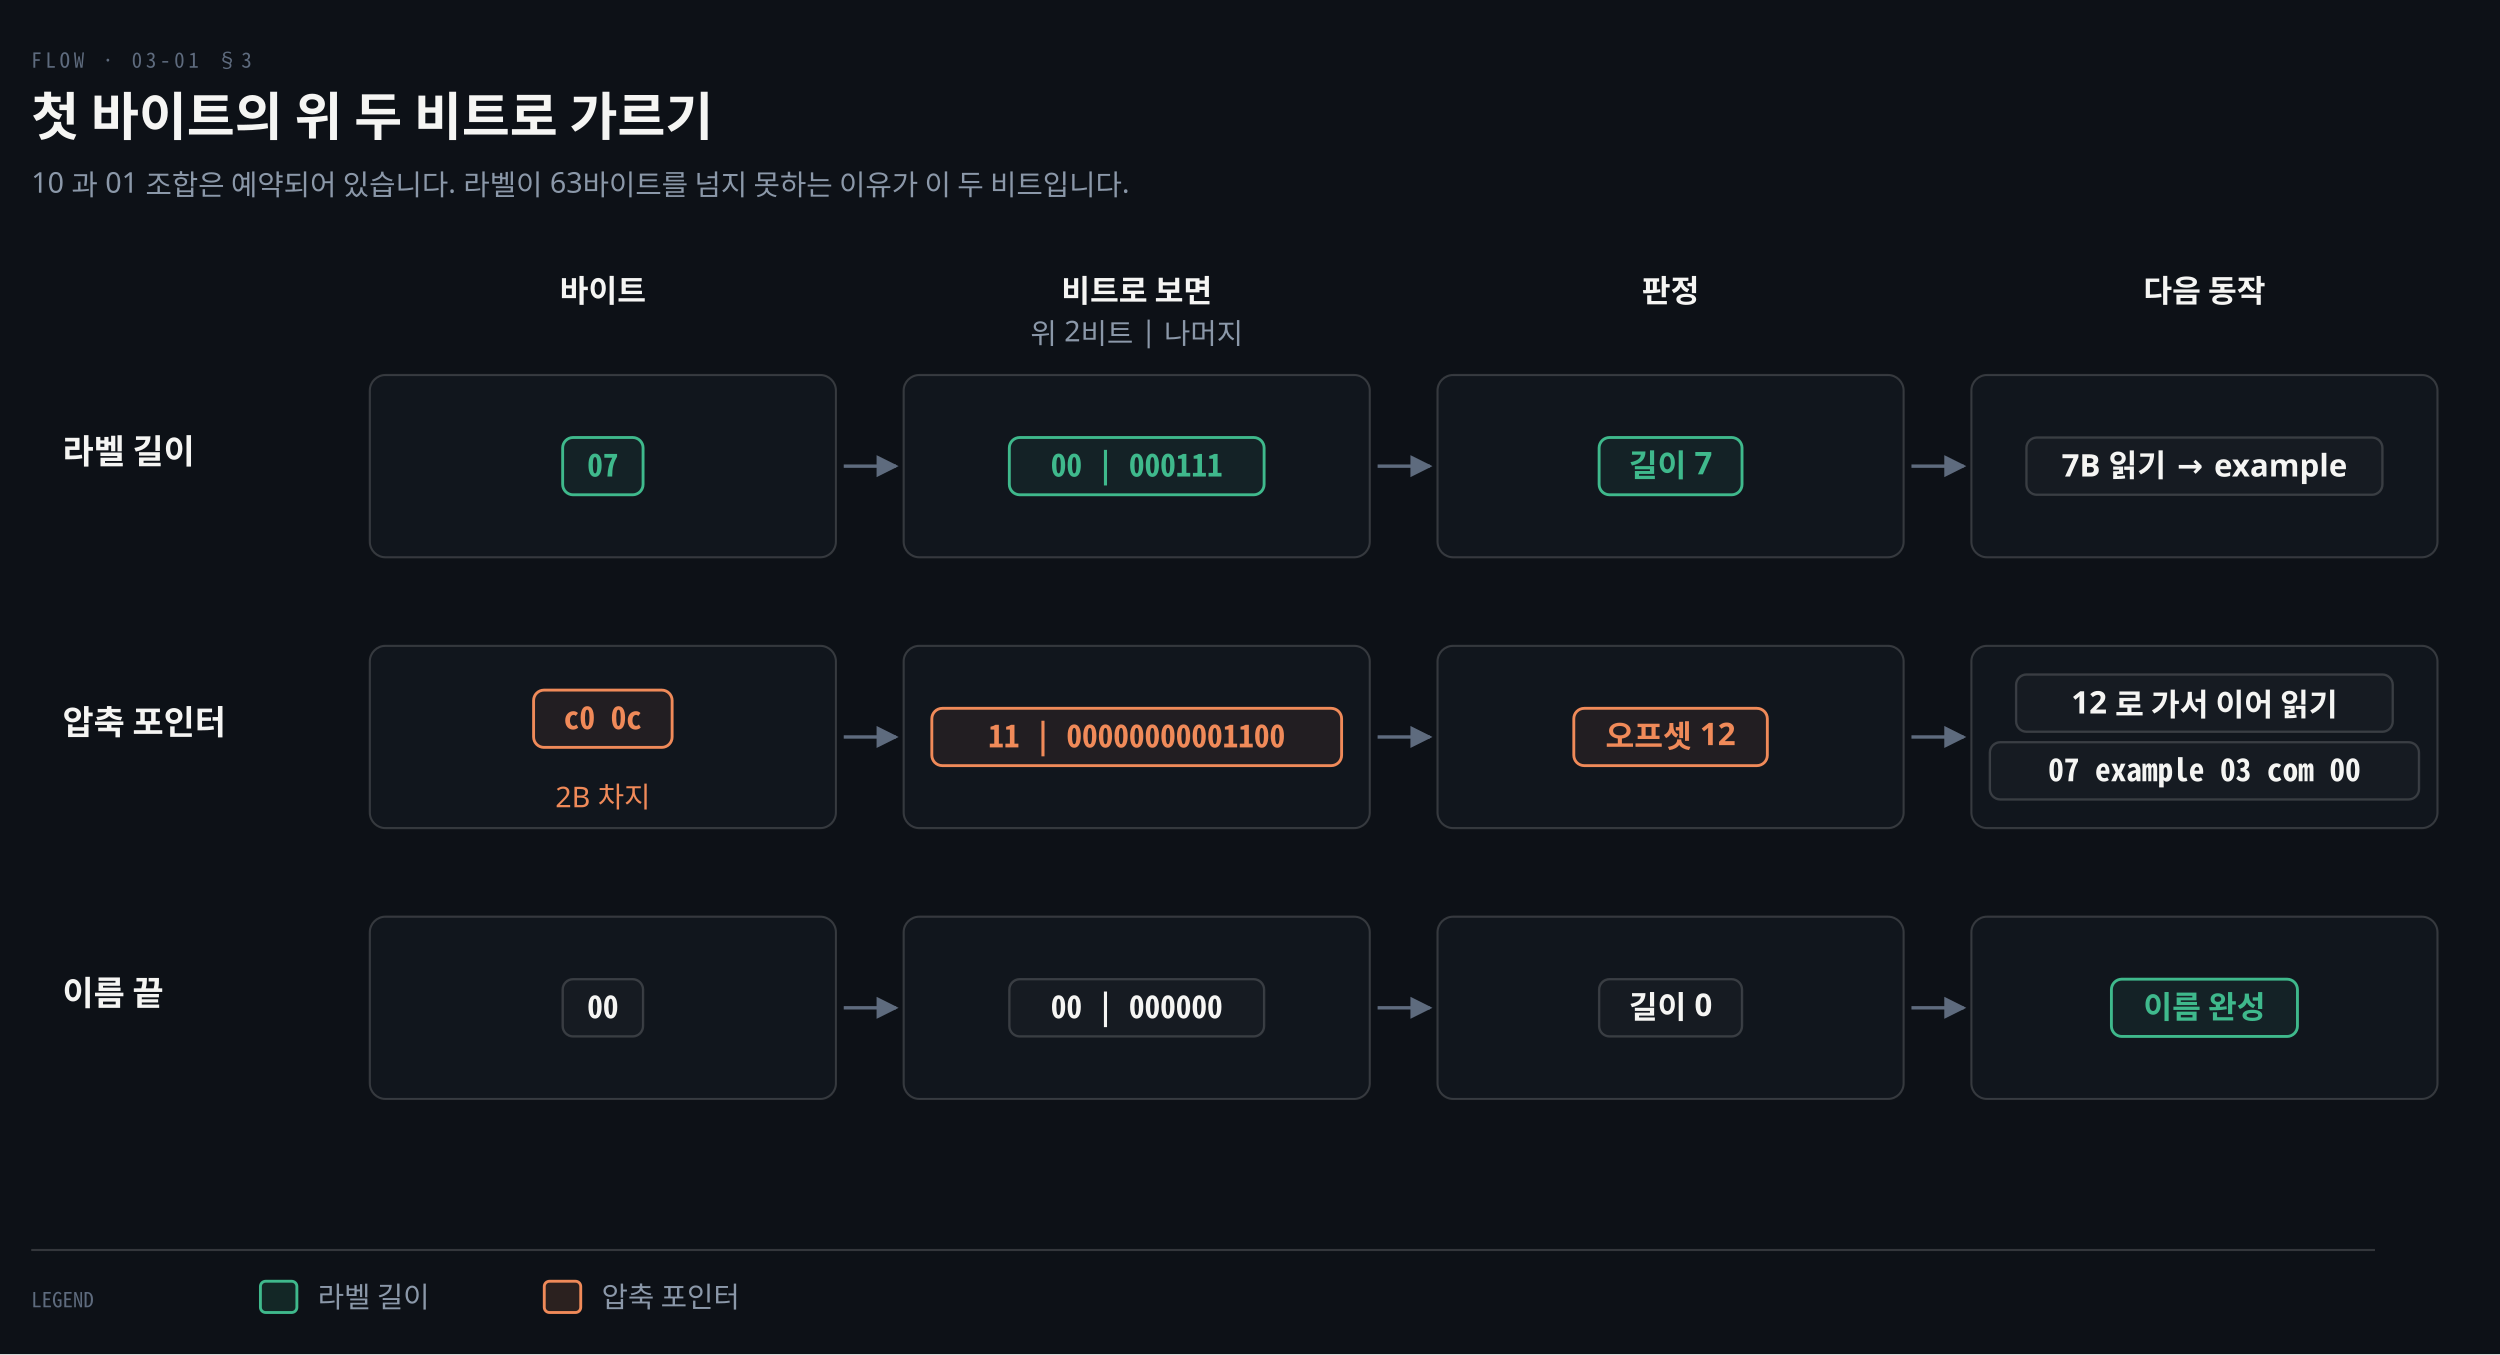
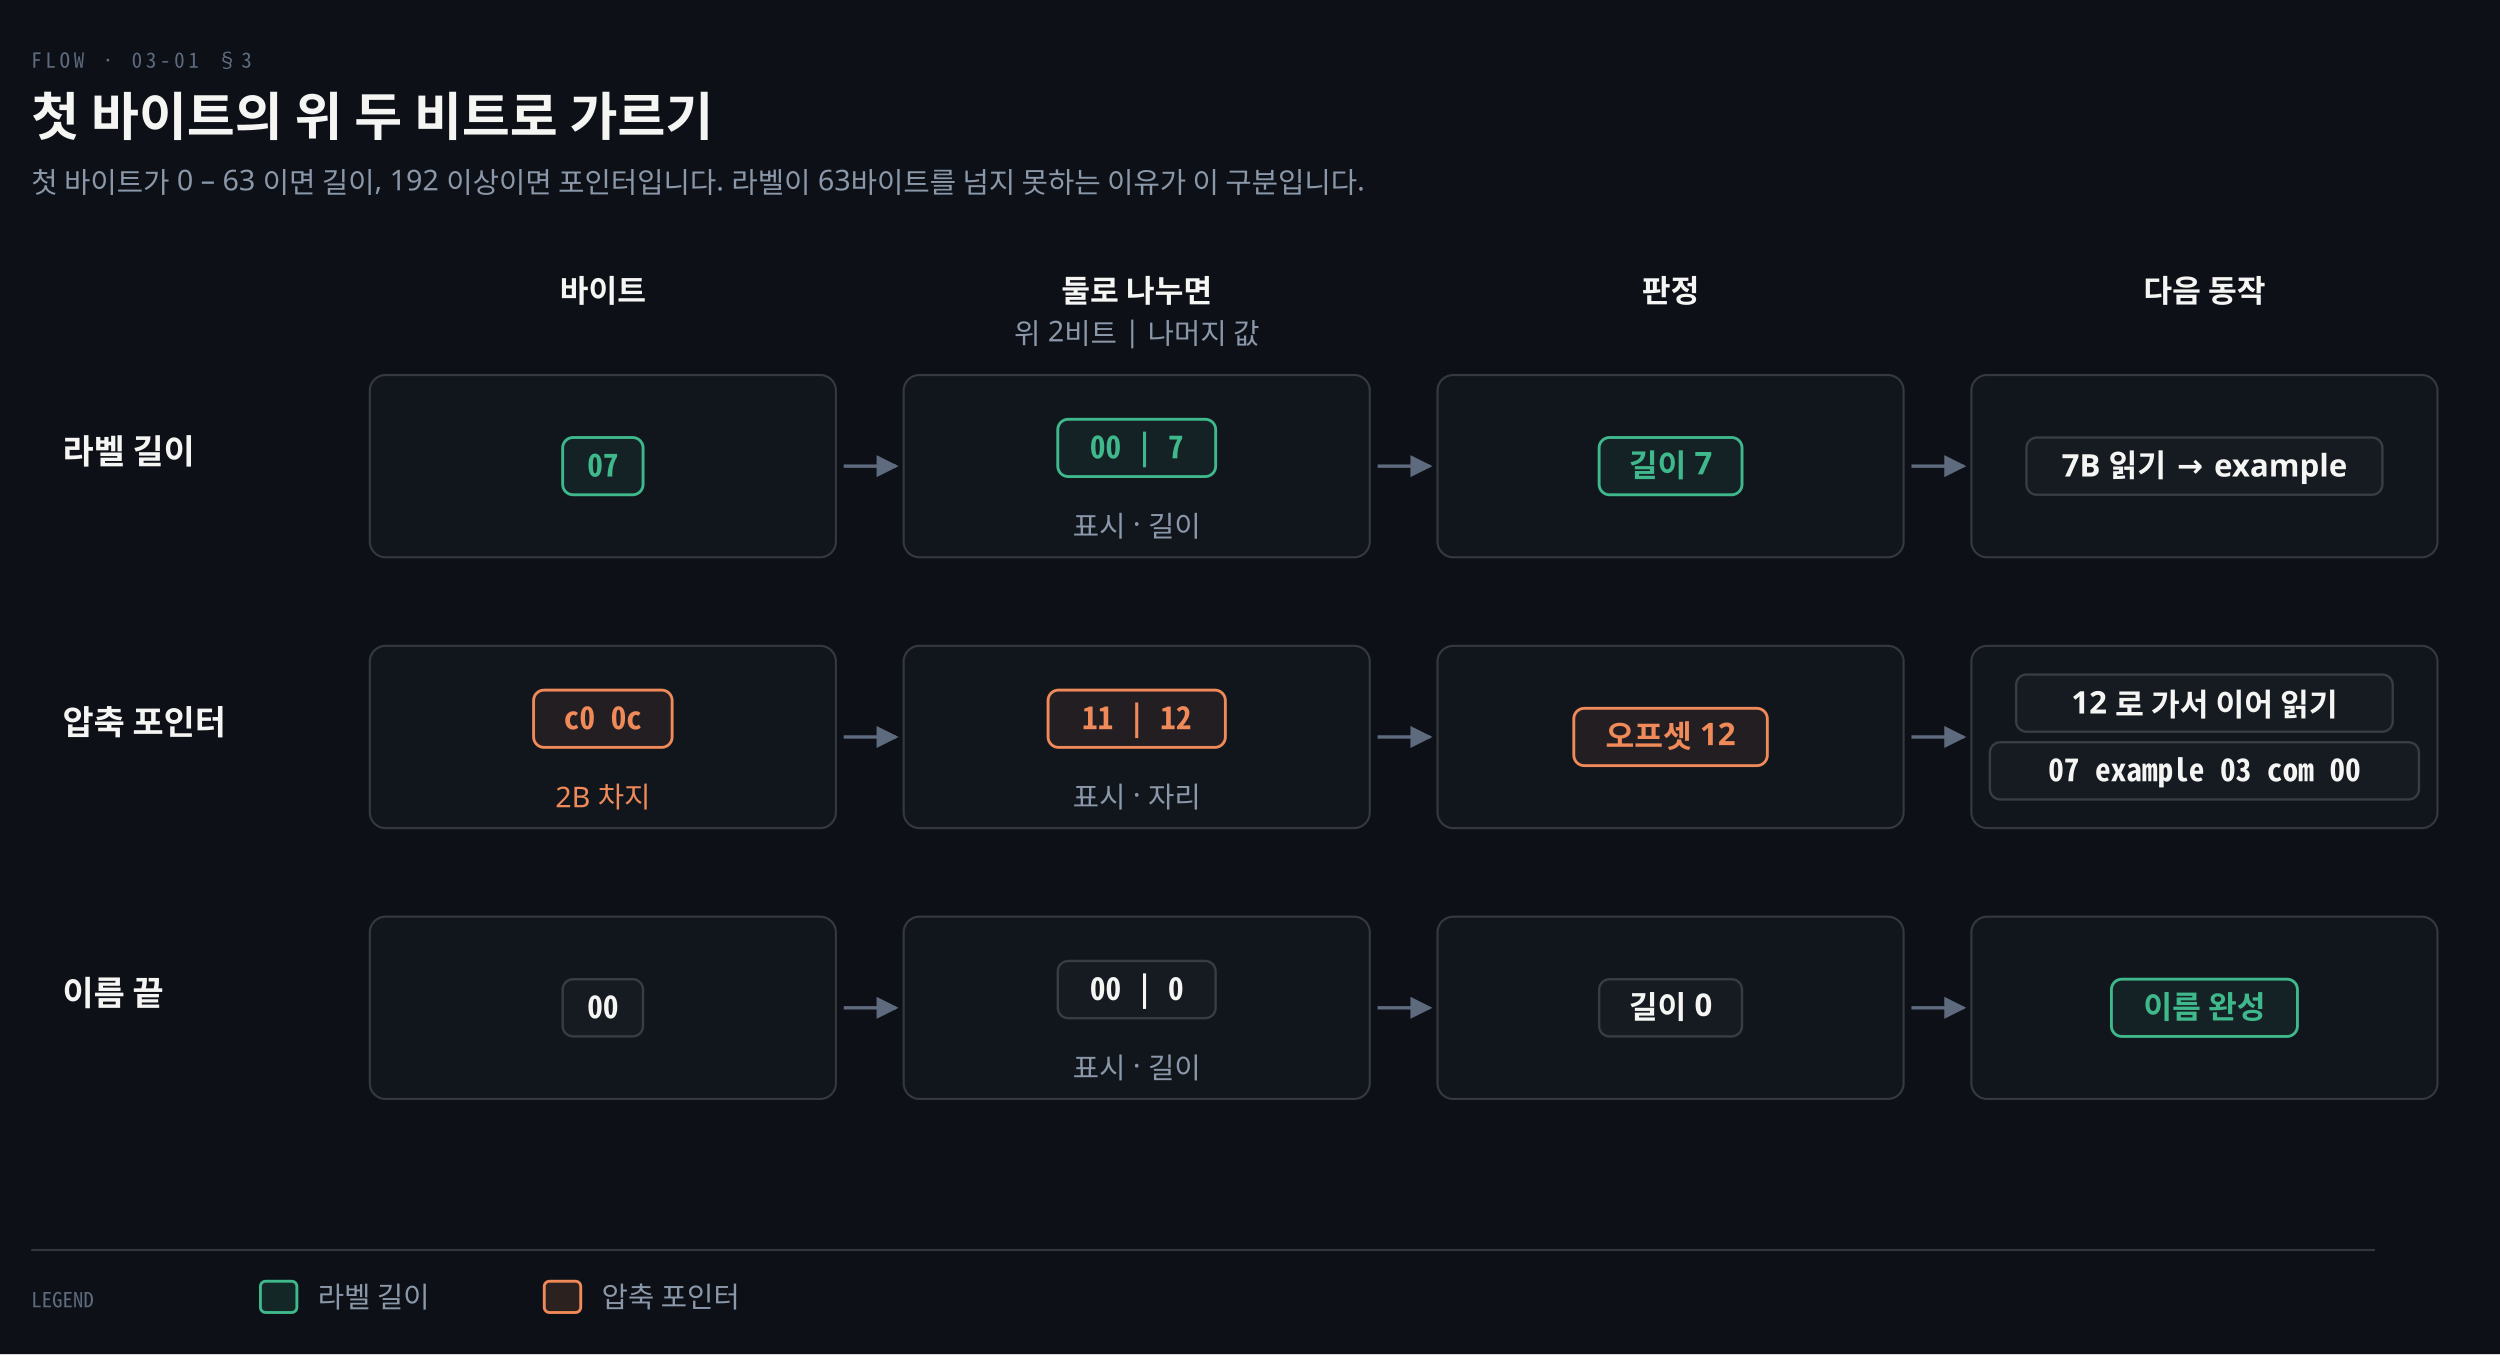
<svg xmlns="http://www.w3.org/2000/svg" viewBox="0 0 960 520" width="100%" role="img" aria-labelledby="dt dd">
  <defs>
    <marker id="ar" viewBox="0 0 8 8" refX="7" refY="4" markerWidth="6.5" markerHeight="6.5" orient="auto">
      <path d="M0 0 L8 4 L0 8 z" fill="#8B98A9" />
    </marker>
    <marker id="ok" viewBox="0 0 8 8" refX="7" refY="4" markerWidth="6.5" markerHeight="6.5" orient="auto">
      <path d="M0 0 L8 4 L0 8 z" fill="#3FB98C" />
    </marker>
    <marker id="warn" viewBox="0 0 8 8" refX="7" refY="4" markerWidth="6.5" markerHeight="6.5" orient="auto">
      <path d="M0 0 L8 4 L0 8 z" fill="#E3B341" />
    </marker>
    <marker id="bad" viewBox="0 0 8 8" refX="7" refY="4" markerWidth="6.5" markerHeight="6.5" orient="auto">
      <path d="M0 0 L8 4 L0 8 z" fill="#F0616D" />
    </marker>
    <marker id="info" viewBox="0 0 8 8" refX="7" refY="4" markerWidth="6.5" markerHeight="6.5" orient="auto">
      <path d="M0 0 L8 4 L0 8 z" fill="#6A95D8" />
    </marker>
    <marker id="acc" viewBox="0 0 8 8" refX="7" refY="4" markerWidth="6.5" markerHeight="6.5" orient="auto">
      <path d="M0 0 L8 4 L0 8 z" fill="#F08A59" />
    </marker>
    <marker id="soft" viewBox="0 0 8 8" refX="7" refY="4" markerWidth="6.5" markerHeight="6.5" orient="auto">
      <path d="M0 0 L8 4 L0 8 z" fill="#5E6B7E" />
    </marker>
  </defs>
  <rect width="960" height="520" fill="#0D1117" />
  <text x="12" y="26" font-family="'Geist Mono','Noto Sans Mono CJK KR',monospace" font-size="8" letter-spacing="0.18em" fill="#5E6B7E">FLOW · 03-01 §3</text>
  <text x="12" y="52" font-family="'Geist','Apple SD Gothic Neo','Noto Sans KR','Malgun Gothic',sans-serif" font-size="20" font-weight="600" fill="#F5F5F3">첫 바이트의 위 두 비트로 가르기</text>
-   <text x="12" y="74" font-family="'Geist','Apple SD Gothic Neo','Noto Sans KR','Malgun Gothic',sans-serif" font-size="11" fill="#8B98A9">10 과 01 조합은 예약되어 있습니다. 라벨이 63바이트를 넘지 못하는 이유가 이 두 비트입니다.</text>
+   <text x="12" y="74" font-family="'Geist','Apple SD Gothic Neo','Noto Sans KR','Malgun Gothic',sans-serif" font-size="11" fill="#8B98A9">첫 바이트가 0 – 63 이면 길이, 192 이상이면 포인터입니다. 라벨이 63바이트를 넘지 못하는 이유가 이 구분입니다.</text>
  <text x="231.5" y="116" text-anchor="middle" font-family="'Geist','Apple SD Gothic Neo','Noto Sans KR','Malgun Gothic',sans-serif" font-size="12" font-weight="600" fill="#F5F5F3">바이트</text>
-   <text x="436.5" y="116" text-anchor="middle" font-family="'Geist','Apple SD Gothic Neo','Noto Sans KR','Malgun Gothic',sans-serif" font-size="12" font-weight="600" fill="#F5F5F3">비트로 보면</text>
-   <text x="436.5" y="132" text-anchor="middle" font-family="'Geist','Apple SD Gothic Neo','Noto Sans KR','Malgun Gothic',sans-serif" font-size="11" font-weight="400" fill="#8B98A9">위 2비트 | 나머지</text>
+   <text x="436.5" y="116" text-anchor="middle" font-family="'Geist','Apple SD Gothic Neo','Noto Sans KR','Malgun Gothic',sans-serif" font-size="12" font-weight="600" fill="#F5F5F3">둘로 나누면</text>
+   <text x="436.5" y="132" text-anchor="middle" font-family="'Geist','Apple SD Gothic Neo','Noto Sans KR','Malgun Gothic',sans-serif" font-size="11" font-weight="400" fill="#8B98A9">위 2비트 | 나머지 값</text>
  <text x="641.5" y="116" text-anchor="middle" font-family="'Geist','Apple SD Gothic Neo','Noto Sans KR','Malgun Gothic',sans-serif" font-size="12" font-weight="600" fill="#F5F5F3">판정</text>
  <text x="846.5" y="116" text-anchor="middle" font-family="'Geist','Apple SD Gothic Neo','Noto Sans KR','Malgun Gothic',sans-serif" font-size="12" font-weight="600" fill="#F5F5F3">다음 동작</text>
  <text x="24" y="178" text-anchor="start" font-family="'Geist','Apple SD Gothic Neo','Noto Sans KR','Malgun Gothic',sans-serif" font-size="13" font-weight="600" fill="#F5F5F3">라벨 길이</text>
  <rect x="142.0" y="144" width="179.0" height="70" rx="6" fill="#11161D" stroke="rgba(191,192,192,0.22)" stroke-width="0.8" />
  <rect x="216.06" y="168.0" width="30.88" height="22" rx="4" fill="#3FB98C14" stroke="#3FB98C" stroke-width="1.1" />
  <text x="231.5" y="183.0" text-anchor="middle" font-family="'Geist Mono','Noto Sans Mono CJK KR',monospace" font-size="12" font-weight="600" fill="#3FB98C">07</text>
  <path d="M 324.0 179.0 L 344.0 179.0" fill="none" stroke="#5E6B7E" stroke-width="1.3" marker-end="url(#soft)" />
  <rect x="347.0" y="144" width="179.0" height="70" rx="6" fill="#11161D" stroke="rgba(191,192,192,0.22)" stroke-width="0.8" />
-   <rect x="387.58" y="168.0" width="97.84" height="22" rx="4" fill="#3FB98C14" stroke="#3FB98C" stroke-width="1.1" />
-   <text x="436.5" y="183.0" text-anchor="middle" font-family="'Geist Mono','Noto Sans Mono CJK KR',monospace" font-size="12" font-weight="600" fill="#3FB98C">00 | 000111</text>
+   <rect x="406.18" y="161.0" width="60.64" height="22" rx="4" fill="#3FB98C14" stroke="#3FB98C" stroke-width="1.1" />
+   <text x="436.5" y="176.0" text-anchor="middle" font-family="'Geist Mono','Noto Sans Mono CJK KR',monospace" font-size="12" font-weight="600" fill="#3FB98C">00 | 7</text>
+   <text x="436.5" y="206" text-anchor="middle" font-family="'Geist','Apple SD Gothic Neo','Noto Sans KR','Malgun Gothic',sans-serif" font-size="11" font-weight="400" fill="#8B98A9">표시 · 길이</text>
  <path d="M 529.0 179.0 L 549.0 179.0" fill="none" stroke="#5E6B7E" stroke-width="1.3" marker-end="url(#soft)" />
  <rect x="552.0" y="144" width="179.0" height="70" rx="6" fill="#11161D" stroke="rgba(191,192,192,0.22)" stroke-width="0.8" />
  <rect x="614.06" y="168.0" width="54.88" height="22" rx="4" fill="#3FB98C14" stroke="#3FB98C" stroke-width="1.1" />
  <text x="641.5" y="183.0" text-anchor="middle" font-family="'Geist','Apple SD Gothic Neo','Noto Sans KR','Malgun Gothic',sans-serif" font-size="12" font-weight="600" fill="#3FB98C">길이 7</text>
  <path d="M 734.0 179.0 L 754.0 179.0" fill="none" stroke="#5E6B7E" stroke-width="1.3" marker-end="url(#soft)" />
  <rect x="757.0" y="144" width="179.0" height="70" rx="6" fill="#11161D" stroke="rgba(191,192,192,0.22)" stroke-width="0.8" />
  <rect x="778.14" y="168.0" width="136.72" height="22" rx="4" fill="#161B22" stroke="rgba(191,192,192,0.22)" stroke-width="0.9" />
  <text x="846.5" y="183.0" text-anchor="middle" font-family="'Geist','Apple SD Gothic Neo','Noto Sans KR','Malgun Gothic',sans-serif" font-size="12" font-weight="600" fill="#F5F5F3">7B 읽기 → example</text>
  <text x="24" y="282" text-anchor="start" font-family="'Geist','Apple SD Gothic Neo','Noto Sans KR','Malgun Gothic',sans-serif" font-size="13" font-weight="600" fill="#F5F5F3">압축 포인터</text>
  <rect x="142.0" y="248" width="179.0" height="70" rx="6" fill="#11161D" stroke="rgba(191,192,192,0.22)" stroke-width="0.8" />
  <rect x="204.9" y="265.0" width="53.2" height="22" rx="4" fill="#F08A5914" stroke="#F08A59" stroke-width="1.1" />
  <text x="231.5" y="280.0" text-anchor="middle" font-family="'Geist Mono','Noto Sans Mono CJK KR',monospace" font-size="12" font-weight="600" fill="#F08A59">c0 0c</text>
  <text x="231.5" y="310" text-anchor="middle" font-family="'Geist','Apple SD Gothic Neo','Noto Sans KR','Malgun Gothic',sans-serif" font-size="11" font-weight="400" fill="#F08A59">2B 차지</text>
  <path d="M 324.0 283.0 L 344.0 283.0" fill="none" stroke="#5E6B7E" stroke-width="1.3" marker-end="url(#soft)" />
  <rect x="347.0" y="248" width="179.0" height="70" rx="6" fill="#11161D" stroke="rgba(191,192,192,0.22)" stroke-width="0.8" />
-   <rect x="357.82" y="272.0" width="157.36" height="22" rx="4" fill="#F08A5914" stroke="#F08A59" stroke-width="1.1" />
-   <text x="436.5" y="287.0" text-anchor="middle" font-family="'Geist Mono','Noto Sans Mono CJK KR',monospace" font-size="12" font-weight="600" fill="#F08A59">11 | 00000000001100</text>
+   <rect x="402.46" y="265.0" width="68.08" height="22" rx="4" fill="#F08A5914" stroke="#F08A59" stroke-width="1.1" />
+   <text x="436.5" y="280.0" text-anchor="middle" font-family="'Geist Mono','Noto Sans Mono CJK KR',monospace" font-size="12" font-weight="600" fill="#F08A59">11 | 12</text>
+   <text x="436.5" y="310" text-anchor="middle" font-family="'Geist','Apple SD Gothic Neo','Noto Sans KR','Malgun Gothic',sans-serif" font-size="11" font-weight="400" fill="#8B98A9">표시 · 자리</text>
  <path d="M 529.0 283.0 L 549.0 283.0" fill="none" stroke="#5E6B7E" stroke-width="1.3" marker-end="url(#soft)" />
  <rect x="552.0" y="248" width="179.0" height="70" rx="6" fill="#11161D" stroke="rgba(191,192,192,0.22)" stroke-width="0.8" />
  <rect x="604.34" y="272.0" width="74.32" height="22" rx="4" fill="#F08A5914" stroke="#F08A59" stroke-width="1.1" />
  <text x="641.5" y="287.0" text-anchor="middle" font-family="'Geist','Apple SD Gothic Neo','Noto Sans KR','Malgun Gothic',sans-serif" font-size="12" font-weight="600" fill="#F08A59">오프셋 12</text>
  <path d="M 734.0 283.0 L 754.0 283.0" fill="none" stroke="#5E6B7E" stroke-width="1.3" marker-end="url(#soft)" />
  <rect x="757.0" y="248" width="179.0" height="70" rx="6" fill="#11161D" stroke="rgba(191,192,192,0.22)" stroke-width="0.8" />
  <rect x="774.18" y="259.0" width="144.64" height="22" rx="4" fill="#161B22" stroke="rgba(191,192,192,0.22)" stroke-width="0.9" />
  <text x="846.5" y="274.0" text-anchor="middle" font-family="'Geist','Apple SD Gothic Neo','Noto Sans KR','Malgun Gothic',sans-serif" font-size="12" font-weight="600" fill="#F5F5F3">12 로 가서 이어 읽기</text>
  <rect x="764.1" y="285.0" width="164.8" height="22" rx="4" fill="#161B22" stroke="rgba(191,192,192,0.22)" stroke-width="0.9" />
  <text x="846.5" y="300.0" text-anchor="middle" font-family="'Geist Mono','Noto Sans Mono CJK KR',monospace" font-size="12" font-weight="600" fill="#F5F5F3">07 example 03 com 00</text>
  <text x="24" y="386" text-anchor="start" font-family="'Geist','Apple SD Gothic Neo','Noto Sans KR','Malgun Gothic',sans-serif" font-size="13" font-weight="600" fill="#F5F5F3">이름 끝</text>
  <rect x="142.0" y="352" width="179.0" height="70" rx="6" fill="#11161D" stroke="rgba(191,192,192,0.22)" stroke-width="0.8" />
  <rect x="216.06" y="376.0" width="30.88" height="22" rx="4" fill="#161B22" stroke="rgba(191,192,192,0.22)" stroke-width="0.9" />
  <text x="231.5" y="391.0" text-anchor="middle" font-family="'Geist Mono','Noto Sans Mono CJK KR',monospace" font-size="12" font-weight="600" fill="#F5F5F3">00</text>
  <path d="M 324.0 387.0 L 344.0 387.0" fill="none" stroke="#5E6B7E" stroke-width="1.3" marker-end="url(#soft)" />
  <rect x="347.0" y="352" width="179.0" height="70" rx="6" fill="#11161D" stroke="rgba(191,192,192,0.22)" stroke-width="0.8" />
-   <rect x="387.58" y="376.0" width="97.84" height="22" rx="4" fill="#161B22" stroke="rgba(191,192,192,0.22)" stroke-width="0.9" />
-   <text x="436.5" y="391.0" text-anchor="middle" font-family="'Geist Mono','Noto Sans Mono CJK KR',monospace" font-size="12" font-weight="600" fill="#F5F5F3">00 | 000000</text>
+   <rect x="406.18" y="369.0" width="60.64" height="22" rx="4" fill="#161B22" stroke="rgba(191,192,192,0.22)" stroke-width="0.9" />
+   <text x="436.5" y="384.0" text-anchor="middle" font-family="'Geist Mono','Noto Sans Mono CJK KR',monospace" font-size="12" font-weight="600" fill="#F5F5F3">00 | 0</text>
+   <text x="436.5" y="414" text-anchor="middle" font-family="'Geist','Apple SD Gothic Neo','Noto Sans KR','Malgun Gothic',sans-serif" font-size="11" font-weight="400" fill="#8B98A9">표시 · 길이</text>
  <path d="M 529.0 387.0 L 549.0 387.0" fill="none" stroke="#5E6B7E" stroke-width="1.3" marker-end="url(#soft)" />
  <rect x="552.0" y="352" width="179.0" height="70" rx="6" fill="#11161D" stroke="rgba(191,192,192,0.22)" stroke-width="0.8" />
  <rect x="614.06" y="376.0" width="54.88" height="22" rx="4" fill="#161B22" stroke="rgba(191,192,192,0.22)" stroke-width="0.9" />
  <text x="641.5" y="391.0" text-anchor="middle" font-family="'Geist','Apple SD Gothic Neo','Noto Sans KR','Malgun Gothic',sans-serif" font-size="12" font-weight="600" fill="#F5F5F3">길이 0</text>
  <path d="M 734.0 387.0 L 754.0 387.0" fill="none" stroke="#5E6B7E" stroke-width="1.3" marker-end="url(#soft)" />
  <rect x="757.0" y="352" width="179.0" height="70" rx="6" fill="#11161D" stroke="rgba(191,192,192,0.22)" stroke-width="0.8" />
  <rect x="810.78" y="376.0" width="71.44" height="22" rx="4" fill="#3FB98C14" stroke="#3FB98C" stroke-width="1.1" />
  <text x="846.5" y="391.0" text-anchor="middle" font-family="'Geist','Apple SD Gothic Neo','Noto Sans KR','Malgun Gothic',sans-serif" font-size="12" font-weight="600" fill="#3FB98C">이름 완성</text>
  <line x1="12" y1="480" x2="912" y2="480" stroke="rgba(191,192,192,0.22)" stroke-width="0.8" />
  <text x="12" y="502" text-anchor="start" font-family="'Geist Mono','Noto Sans Mono CJK KR',monospace" font-size="8" font-weight="400" fill="#5E6B7E">LEGEND</text>
  <rect x="100" y="492" width="14" height="12" rx="2" fill="#3FB98C22" stroke="#3FB98C" stroke-width="1.1" />
  <text x="122" y="502" text-anchor="start" font-family="'Geist','Apple SD Gothic Neo','Noto Sans KR','Malgun Gothic',sans-serif" font-size="11" font-weight="400" fill="#8B98A9">라벨 길이</text>
  <rect x="209" y="492" width="14" height="12" rx="2" fill="#F08A5922" stroke="#F08A59" stroke-width="1.1" />
  <text x="231" y="502" text-anchor="start" font-family="'Geist','Apple SD Gothic Neo','Noto Sans KR','Malgun Gothic',sans-serif" font-size="11" font-weight="400" fill="#8B98A9">압축 포인터</text>
</svg>
